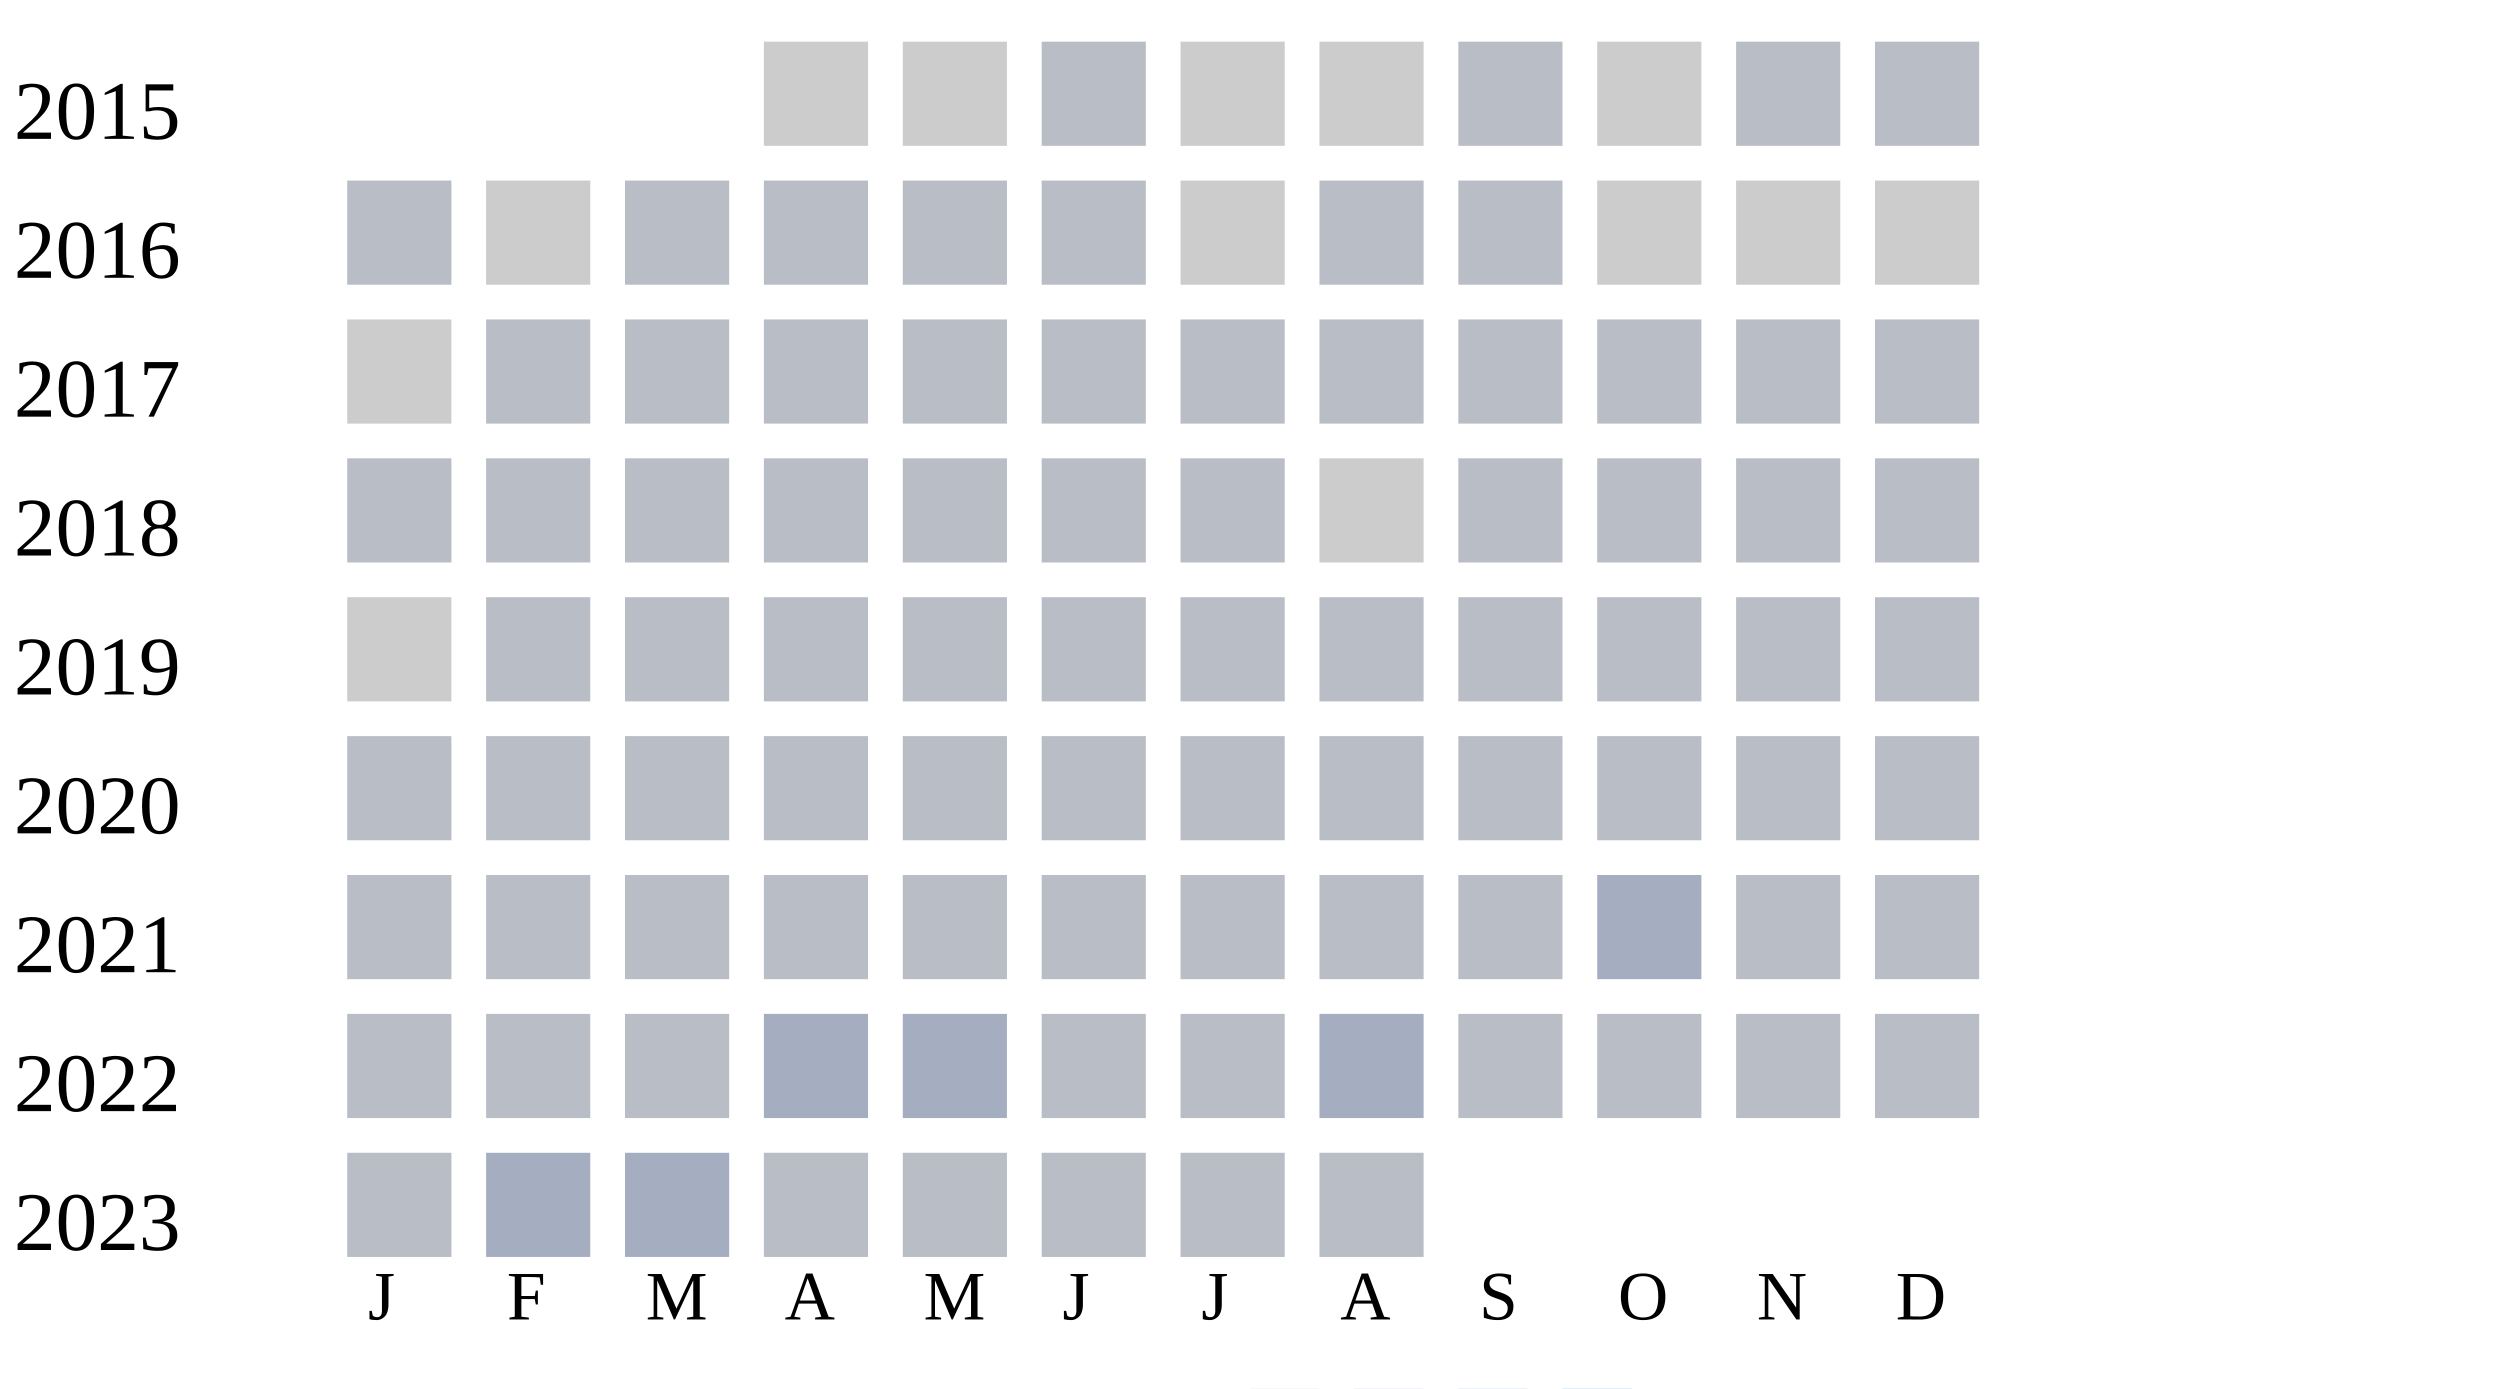
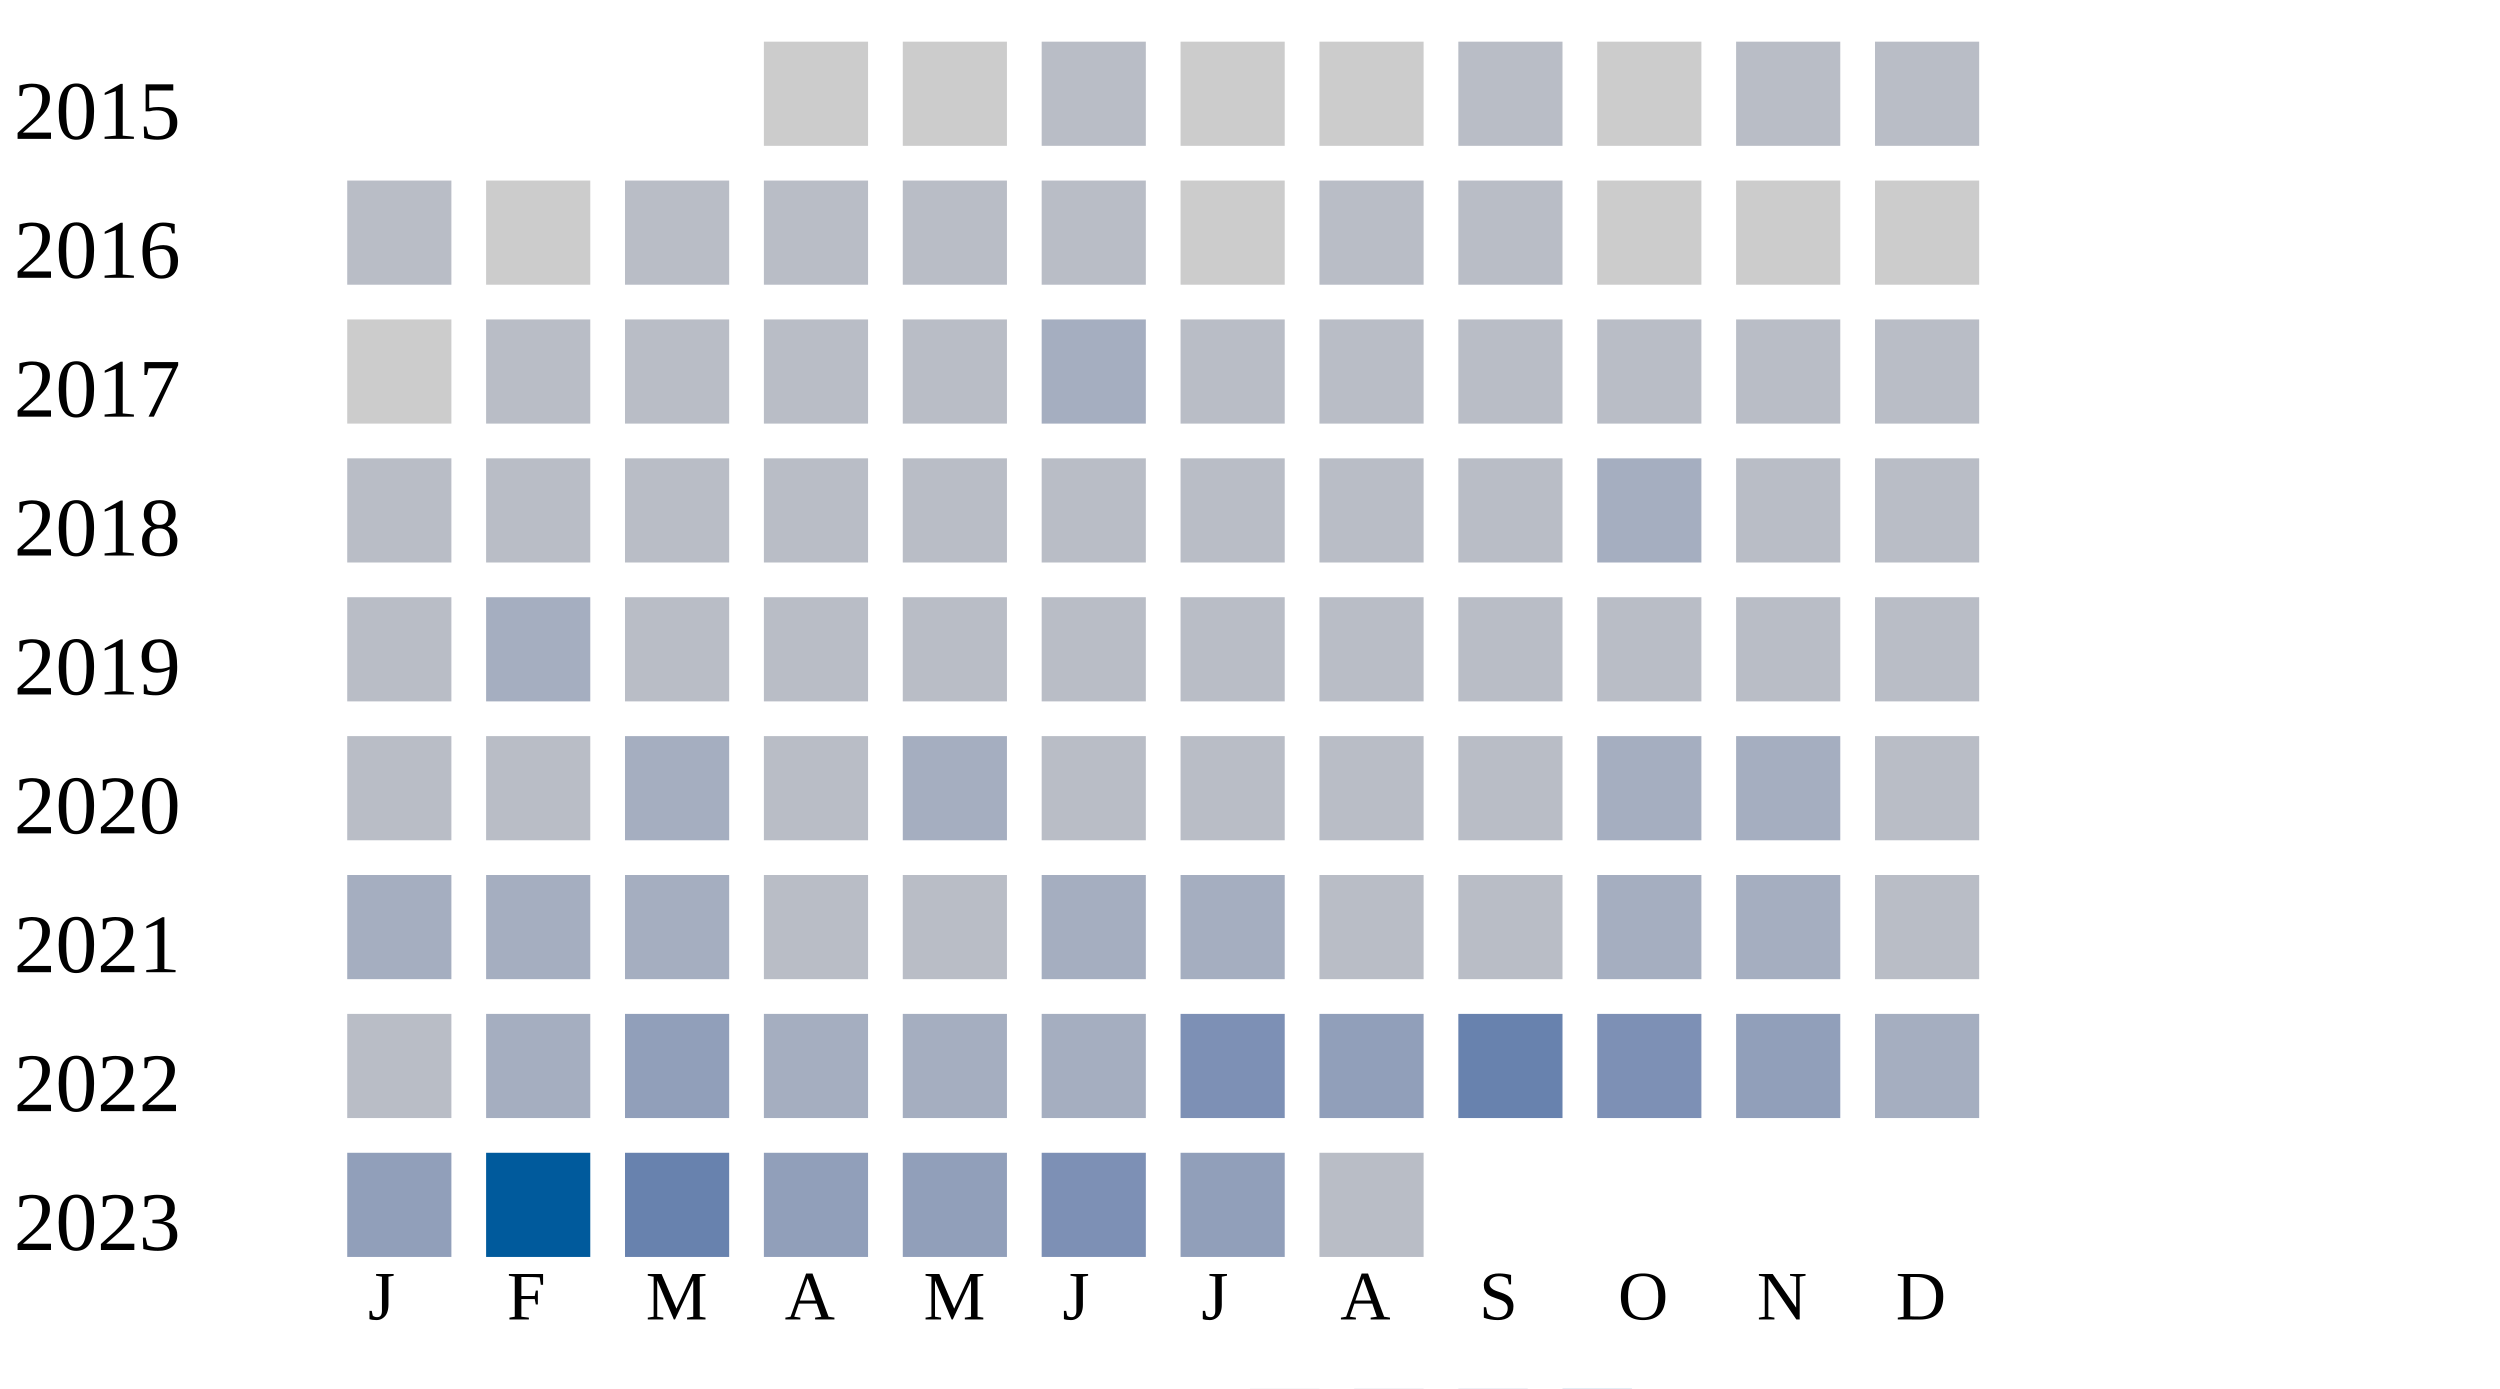
<svg xmlns="http://www.w3.org/2000/svg" width="360" height="200">
  <g transform="translate(0 0)">
    <text x="2" y="20">2015</text>
    <rect x="110" y="6" width="15" height="15" fill="#cccccc" />
    <rect x="130" y="6" width="15" height="15" fill="#cccccc" />
    <rect x="150" y="6" width="15" height="15" fill="#b9bdc6" />
    <rect x="170" y="6" width="15" height="15" fill="#cccccc" />
    <rect x="190" y="6" width="15" height="15" fill="#cccccc" />
    <rect x="210" y="6" width="15" height="15" fill="#b9bdc6" />
    <rect x="230" y="6" width="15" height="15" fill="#cccccc" />
    <rect x="250" y="6" width="15" height="15" fill="#b9bdc6" />
    <rect x="270" y="6" width="15" height="15" fill="#b9bdc6" />
  </g>
  <g transform="translate(0 20)">
    <text x="2" y="20">2016</text>
    <rect x="50" y="6" width="15" height="15" fill="#b9bdc6" />
    <rect x="70" y="6" width="15" height="15" fill="#cccccc" />
    <rect x="90" y="6" width="15" height="15" fill="#b9bdc6" />
    <rect x="110" y="6" width="15" height="15" fill="#b9bdc6" />
    <rect x="130" y="6" width="15" height="15" fill="#b9bdc6" />
    <rect x="150" y="6" width="15" height="15" fill="#b9bdc6" />
    <rect x="170" y="6" width="15" height="15" fill="#cccccc" />
    <rect x="190" y="6" width="15" height="15" fill="#b9bdc6" />
    <rect x="210" y="6" width="15" height="15" fill="#b9bdc6" />
    <rect x="230" y="6" width="15" height="15" fill="#cccccc" />
    <rect x="250" y="6" width="15" height="15" fill="#cccccc" />
    <rect x="270" y="6" width="15" height="15" fill="#cccccc" />
  </g>
  <g transform="translate(0 40)">
    <text x="2" y="20">2017</text>
    <rect x="50" y="6" width="15" height="15" fill="#cccccc" />
    <rect x="70" y="6" width="15" height="15" fill="#b9bdc6" />
    <rect x="90" y="6" width="15" height="15" fill="#b9bdc6" />
    <rect x="110" y="6" width="15" height="15" fill="#b9bdc6" />
    <rect x="130" y="6" width="15" height="15" fill="#b9bdc6" />
-     <rect x="150" y="6" width="15" height="15" fill="#b9bdc6" />
+     <rect x="150" y="6" width="15" height="15" fill="#a5aec0" />
    <rect x="170" y="6" width="15" height="15" fill="#b9bdc6" />
    <rect x="190" y="6" width="15" height="15" fill="#b9bdc6" />
    <rect x="210" y="6" width="15" height="15" fill="#b9bdc6" />
    <rect x="230" y="6" width="15" height="15" fill="#b9bdc6" />
    <rect x="250" y="6" width="15" height="15" fill="#b9bdc6" />
    <rect x="270" y="6" width="15" height="15" fill="#b9bdc6" />
  </g>
  <g transform="translate(0 60)">
    <text x="2" y="20">2018</text>
    <rect x="50" y="6" width="15" height="15" fill="#b9bdc6" />
    <rect x="70" y="6" width="15" height="15" fill="#b9bdc6" />
    <rect x="90" y="6" width="15" height="15" fill="#b9bdc6" />
    <rect x="110" y="6" width="15" height="15" fill="#b9bdc6" />
    <rect x="130" y="6" width="15" height="15" fill="#b9bdc6" />
    <rect x="150" y="6" width="15" height="15" fill="#b9bdc6" />
    <rect x="170" y="6" width="15" height="15" fill="#b9bdc6" />
-     <rect x="190" y="6" width="15" height="15" fill="#cccccc" />
+     <rect x="190" y="6" width="15" height="15" fill="#b9bdc6" />
    <rect x="210" y="6" width="15" height="15" fill="#b9bdc6" />
-     <rect x="230" y="6" width="15" height="15" fill="#b9bdc6" />
+     <rect x="230" y="6" width="15" height="15" fill="#a5aec0" />
    <rect x="250" y="6" width="15" height="15" fill="#b9bdc6" />
    <rect x="270" y="6" width="15" height="15" fill="#b9bdc6" />
  </g>
  <g transform="translate(0 80)">
    <text x="2" y="20">2019</text>
-     <rect x="50" y="6" width="15" height="15" fill="#cccccc" />
-     <rect x="70" y="6" width="15" height="15" fill="#b9bdc6" />
+     <rect x="50" y="6" width="15" height="15" fill="#b9bdc6" />
+     <rect x="70" y="6" width="15" height="15" fill="#a5aec0" />
    <rect x="90" y="6" width="15" height="15" fill="#b9bdc6" />
    <rect x="110" y="6" width="15" height="15" fill="#b9bdc6" />
    <rect x="130" y="6" width="15" height="15" fill="#b9bdc6" />
    <rect x="150" y="6" width="15" height="15" fill="#b9bdc6" />
    <rect x="170" y="6" width="15" height="15" fill="#b9bdc6" />
    <rect x="190" y="6" width="15" height="15" fill="#b9bdc6" />
    <rect x="210" y="6" width="15" height="15" fill="#b9bdc6" />
    <rect x="230" y="6" width="15" height="15" fill="#b9bdc6" />
    <rect x="250" y="6" width="15" height="15" fill="#b9bdc6" />
    <rect x="270" y="6" width="15" height="15" fill="#b9bdc6" />
  </g>
  <g transform="translate(0 100)">
    <text x="2" y="20">2020</text>
    <rect x="50" y="6" width="15" height="15" fill="#b9bdc6" />
    <rect x="70" y="6" width="15" height="15" fill="#b9bdc6" />
-     <rect x="90" y="6" width="15" height="15" fill="#b9bdc6" />
+     <rect x="90" y="6" width="15" height="15" fill="#a5aec0" />
    <rect x="110" y="6" width="15" height="15" fill="#b9bdc6" />
-     <rect x="130" y="6" width="15" height="15" fill="#b9bdc6" />
-     <rect x="150" y="6" width="15" height="15" fill="#b9bdc6" />
-     <rect x="170" y="6" width="15" height="15" fill="#b9bdc6" />
-     <rect x="190" y="6" width="15" height="15" fill="#b9bdc6" />
-     <rect x="210" y="6" width="15" height="15" fill="#b9bdc6" />
-     <rect x="230" y="6" width="15" height="15" fill="#b9bdc6" />
-     <rect x="250" y="6" width="15" height="15" fill="#b9bdc6" />
-     <rect x="270" y="6" width="15" height="15" fill="#b9bdc6" />
-   </g>
-   <g transform="translate(0 120)">
-     <text x="2" y="20">2021</text>
-     <rect x="50" y="6" width="15" height="15" fill="#b9bdc6" />
-     <rect x="70" y="6" width="15" height="15" fill="#b9bdc6" />
-     <rect x="90" y="6" width="15" height="15" fill="#b9bdc6" />
-     <rect x="110" y="6" width="15" height="15" fill="#b9bdc6" />
-     <rect x="130" y="6" width="15" height="15" fill="#b9bdc6" />
+     <rect x="130" y="6" width="15" height="15" fill="#a5aec0" />
    <rect x="150" y="6" width="15" height="15" fill="#b9bdc6" />
    <rect x="170" y="6" width="15" height="15" fill="#b9bdc6" />
    <rect x="190" y="6" width="15" height="15" fill="#b9bdc6" />
    <rect x="210" y="6" width="15" height="15" fill="#b9bdc6" />
    <rect x="230" y="6" width="15" height="15" fill="#a5aec0" />
-     <rect x="250" y="6" width="15" height="15" fill="#b9bdc6" />
+     <rect x="250" y="6" width="15" height="15" fill="#a5aec0" />
+     <rect x="270" y="6" width="15" height="15" fill="#b9bdc6" />
+   </g>
+   <g transform="translate(0 120)">
+     <text x="2" y="20">2021</text>
+     <rect x="50" y="6" width="15" height="15" fill="#a5aec0" />
+     <rect x="70" y="6" width="15" height="15" fill="#a5aec0" />
+     <rect x="90" y="6" width="15" height="15" fill="#a5aec0" />
+     <rect x="110" y="6" width="15" height="15" fill="#b9bdc6" />
+     <rect x="130" y="6" width="15" height="15" fill="#b9bdc6" />
+     <rect x="150" y="6" width="15" height="15" fill="#a5aec0" />
+     <rect x="170" y="6" width="15" height="15" fill="#a5aec0" />
+     <rect x="190" y="6" width="15" height="15" fill="#b9bdc6" />
+     <rect x="210" y="6" width="15" height="15" fill="#b9bdc6" />
+     <rect x="230" y="6" width="15" height="15" fill="#a5aec0" />
+     <rect x="250" y="6" width="15" height="15" fill="#a5aec0" />
    <rect x="270" y="6" width="15" height="15" fill="#b9bdc6" />
  </g>
  <g transform="translate(0 140)">
    <text x="2" y="20">2022</text>
    <rect x="50" y="6" width="15" height="15" fill="#b9bdc6" />
-     <rect x="70" y="6" width="15" height="15" fill="#b9bdc6" />
-     <rect x="90" y="6" width="15" height="15" fill="#b9bdc6" />
+     <rect x="70" y="6" width="15" height="15" fill="#a5aec0" />
+     <rect x="90" y="6" width="15" height="15" fill="#919fba" />
    <rect x="110" y="6" width="15" height="15" fill="#a5aec0" />
    <rect x="130" y="6" width="15" height="15" fill="#a5aec0" />
-     <rect x="150" y="6" width="15" height="15" fill="#b9bdc6" />
-     <rect x="170" y="6" width="15" height="15" fill="#b9bdc6" />
-     <rect x="190" y="6" width="15" height="15" fill="#a5aec0" />
-     <rect x="210" y="6" width="15" height="15" fill="#b9bdc6" />
-     <rect x="230" y="6" width="15" height="15" fill="#b9bdc6" />
-     <rect x="250" y="6" width="15" height="15" fill="#b9bdc6" />
-     <rect x="270" y="6" width="15" height="15" fill="#b9bdc6" />
+     <rect x="150" y="6" width="15" height="15" fill="#a5aec0" />
+     <rect x="170" y="6" width="15" height="15" fill="#7d90b5" />
+     <rect x="190" y="6" width="15" height="15" fill="#919fba" />
+     <rect x="210" y="6" width="15" height="15" fill="#6882ae" />
+     <rect x="230" y="6" width="15" height="15" fill="#7d90b5" />
+     <rect x="250" y="6" width="15" height="15" fill="#919fba" />
+     <rect x="270" y="6" width="15" height="15" fill="#a5aec0" />
  </g>
  <g transform="translate(0 160)">
    <text x="2" y="20">2023</text>
-     <rect x="50" y="6" width="15" height="15" fill="#b9bdc6" />
-     <rect x="70" y="6" width="15" height="15" fill="#a5aec0" />
-     <rect x="90" y="6" width="15" height="15" fill="#a5aec0" />
-     <rect x="110" y="6" width="15" height="15" fill="#b9bdc6" />
-     <rect x="130" y="6" width="15" height="15" fill="#b9bdc6" />
-     <rect x="150" y="6" width="15" height="15" fill="#b9bdc6" />
-     <rect x="170" y="6" width="15" height="15" fill="#b9bdc6" />
+     <rect x="50" y="6" width="15" height="15" fill="#919fba" />
+     <rect x="70" y="6" width="15" height="15" fill="#005a9c" />
+     <rect x="90" y="6" width="15" height="15" fill="#6882ae" />
+     <rect x="110" y="6" width="15" height="15" fill="#919fba" />
+     <rect x="130" y="6" width="15" height="15" fill="#919fba" />
+     <rect x="150" y="6" width="15" height="15" fill="#7d90b5" />
+     <rect x="170" y="6" width="15" height="15" fill="#919fba" />
    <rect x="190" y="6" width="15" height="15" fill="#b9bdc6" />
  </g>
  <text style="font-size: 10px; text-align: center" x="53" y="190">J</text>
  <text style="font-size: 10px; text-align: center" x="73" y="190">F</text>
  <text style="font-size: 10px; text-align: center" x="93" y="190">M</text>
  <text style="font-size: 10px; text-align: center" x="113" y="190">A</text>
  <text style="font-size: 10px; text-align: center" x="133" y="190">M</text>
  <text style="font-size: 10px; text-align: center" x="153" y="190">J</text>
  <text style="font-size: 10px; text-align: center" x="173" y="190">J</text>
  <text style="font-size: 10px; text-align: center" x="193" y="190">A</text>
  <text style="font-size: 10px; text-align: center" x="213" y="190">S</text>
  <text style="font-size: 10px; text-align: center" x="233" y="190">O</text>
  <text style="font-size: 10px; text-align: center" x="253" y="190">N</text>
  <text style="font-size: 10px; text-align: center" x="273" y="190">D</text>
  <text style="font-size: 10px;" x="155" y="209">Less</text>
  <rect fill="#b9bdc6" width="10" height="10" x="180" y="200" />
  <rect fill="#919fba" width="10" height="10" x="195" y="200" />
  <rect fill="#6882ae" width="10" height="10" x="210" y="200" />
  <rect fill="#005a9c" width="10" height="10" x="225" y="200" />
  <text x="240" y="209" style="font-size: 10px;">More</text>
</svg>
